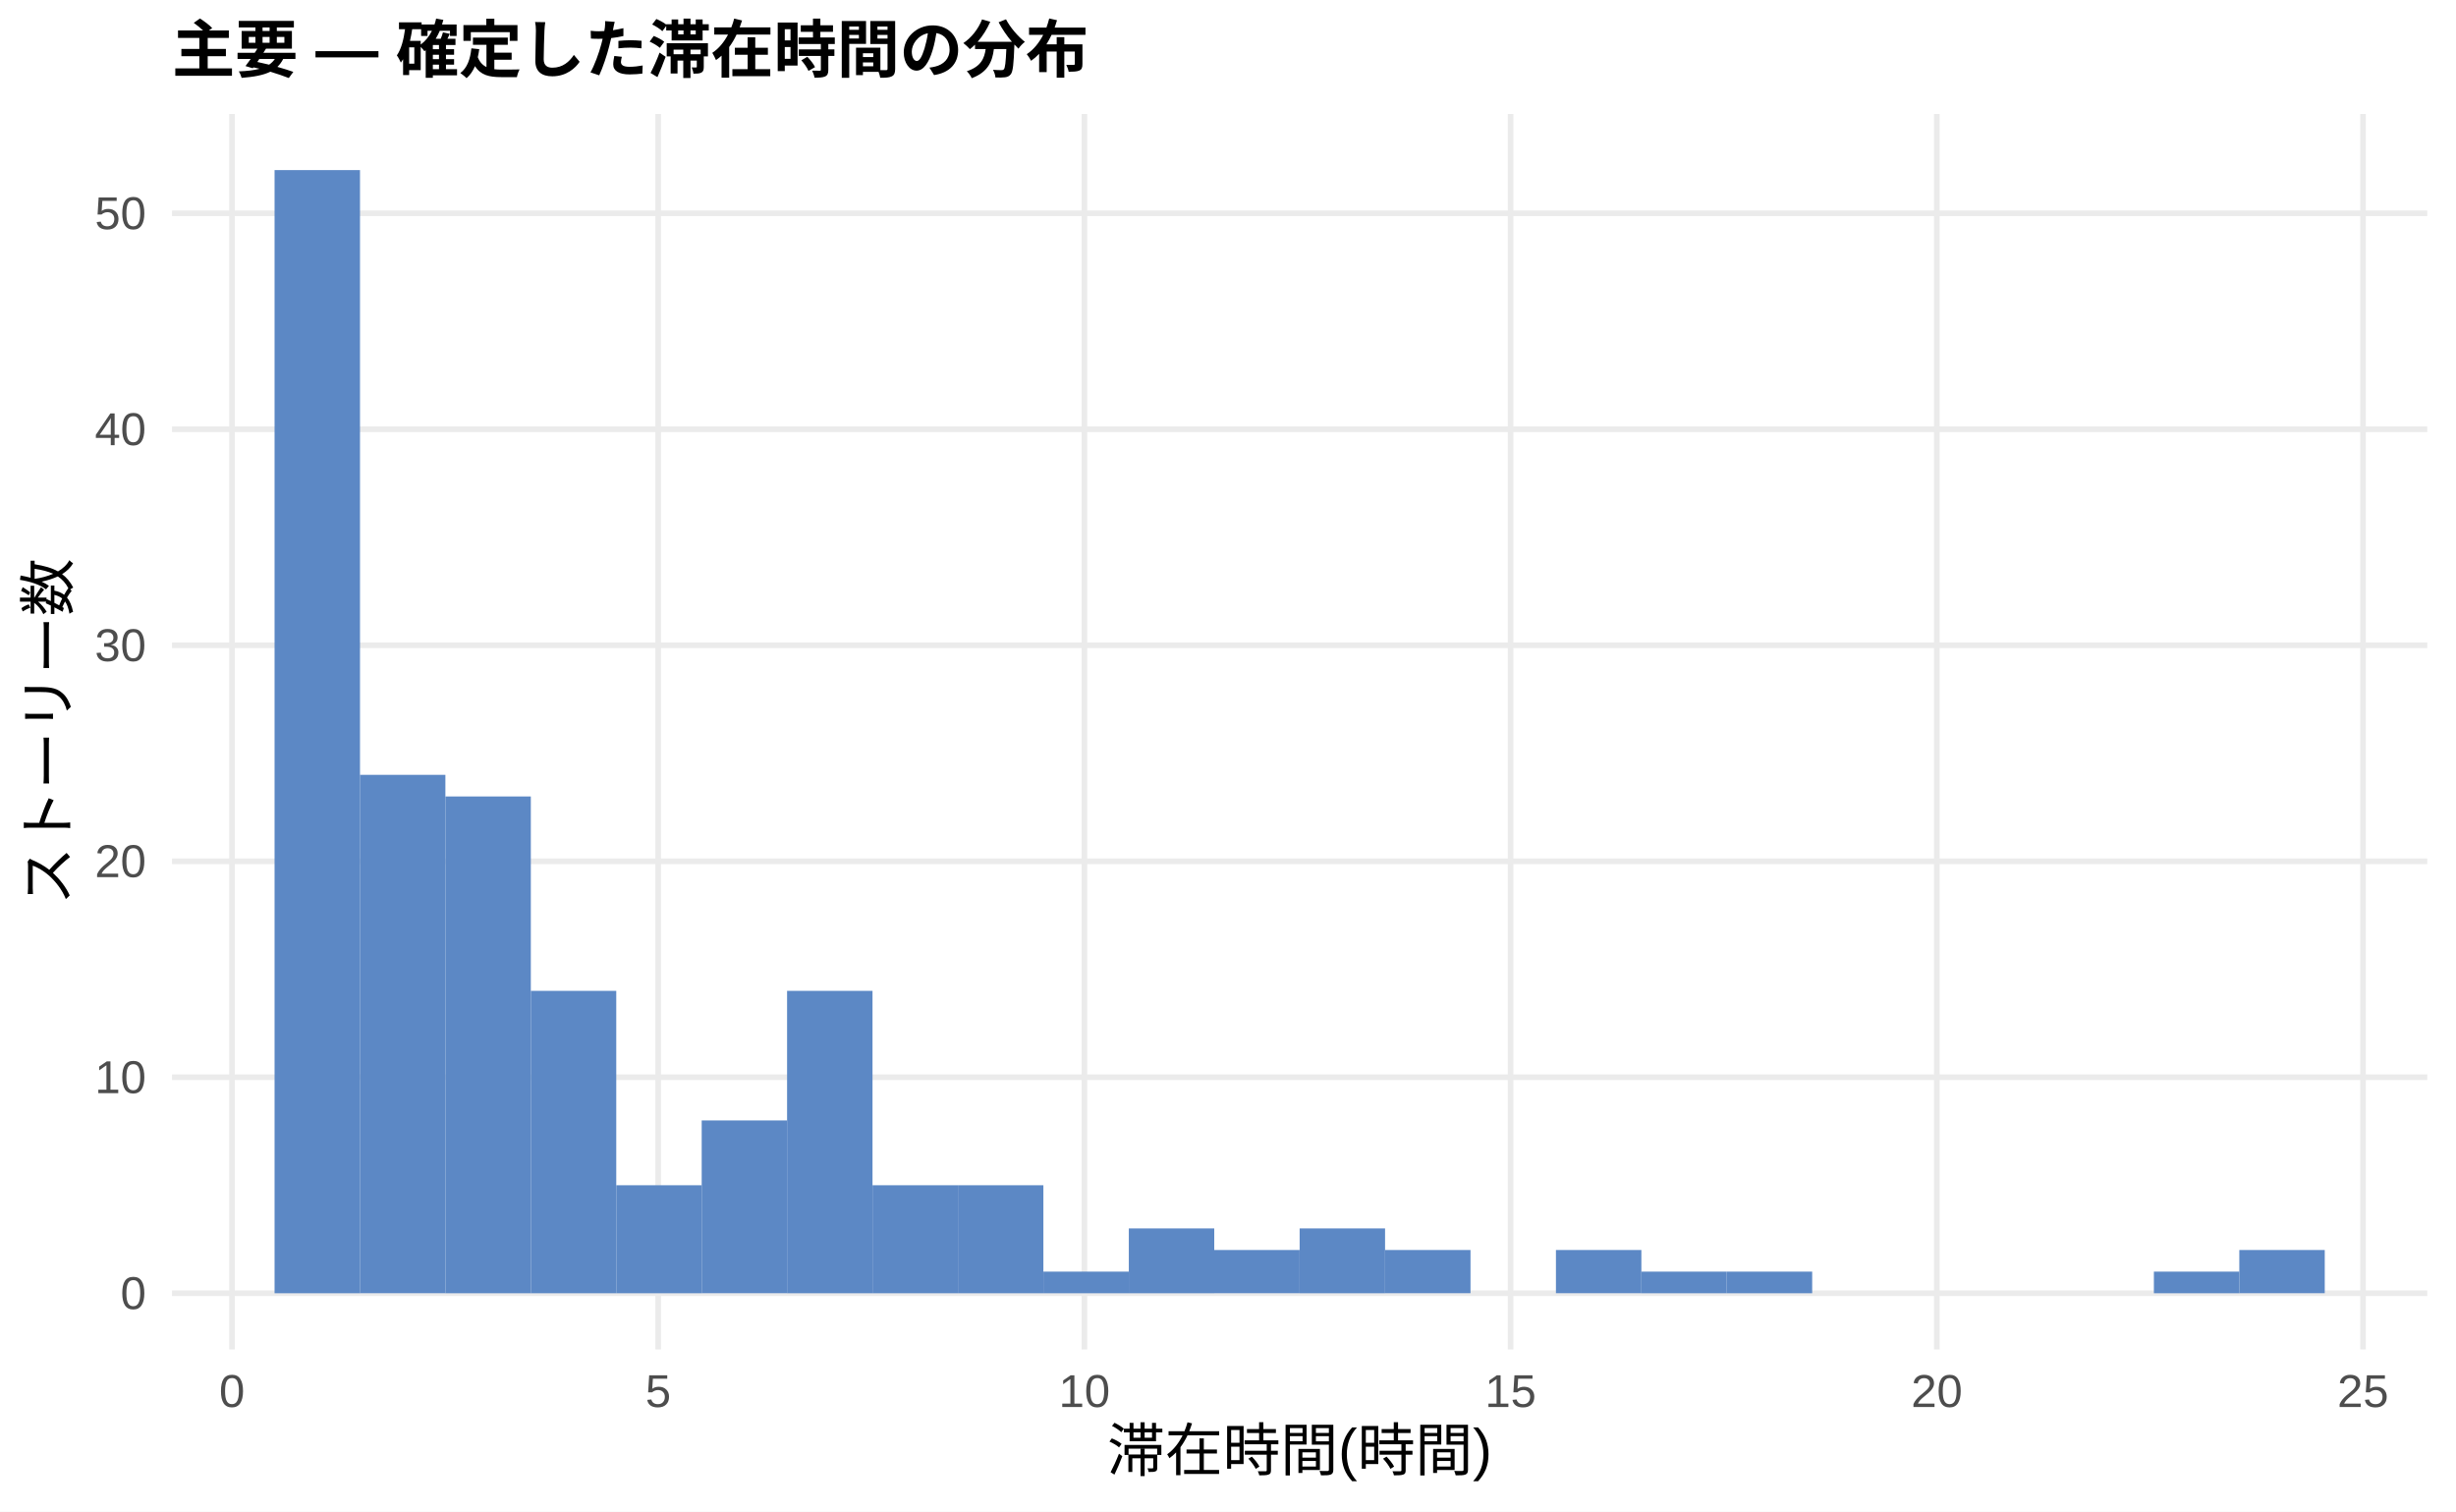
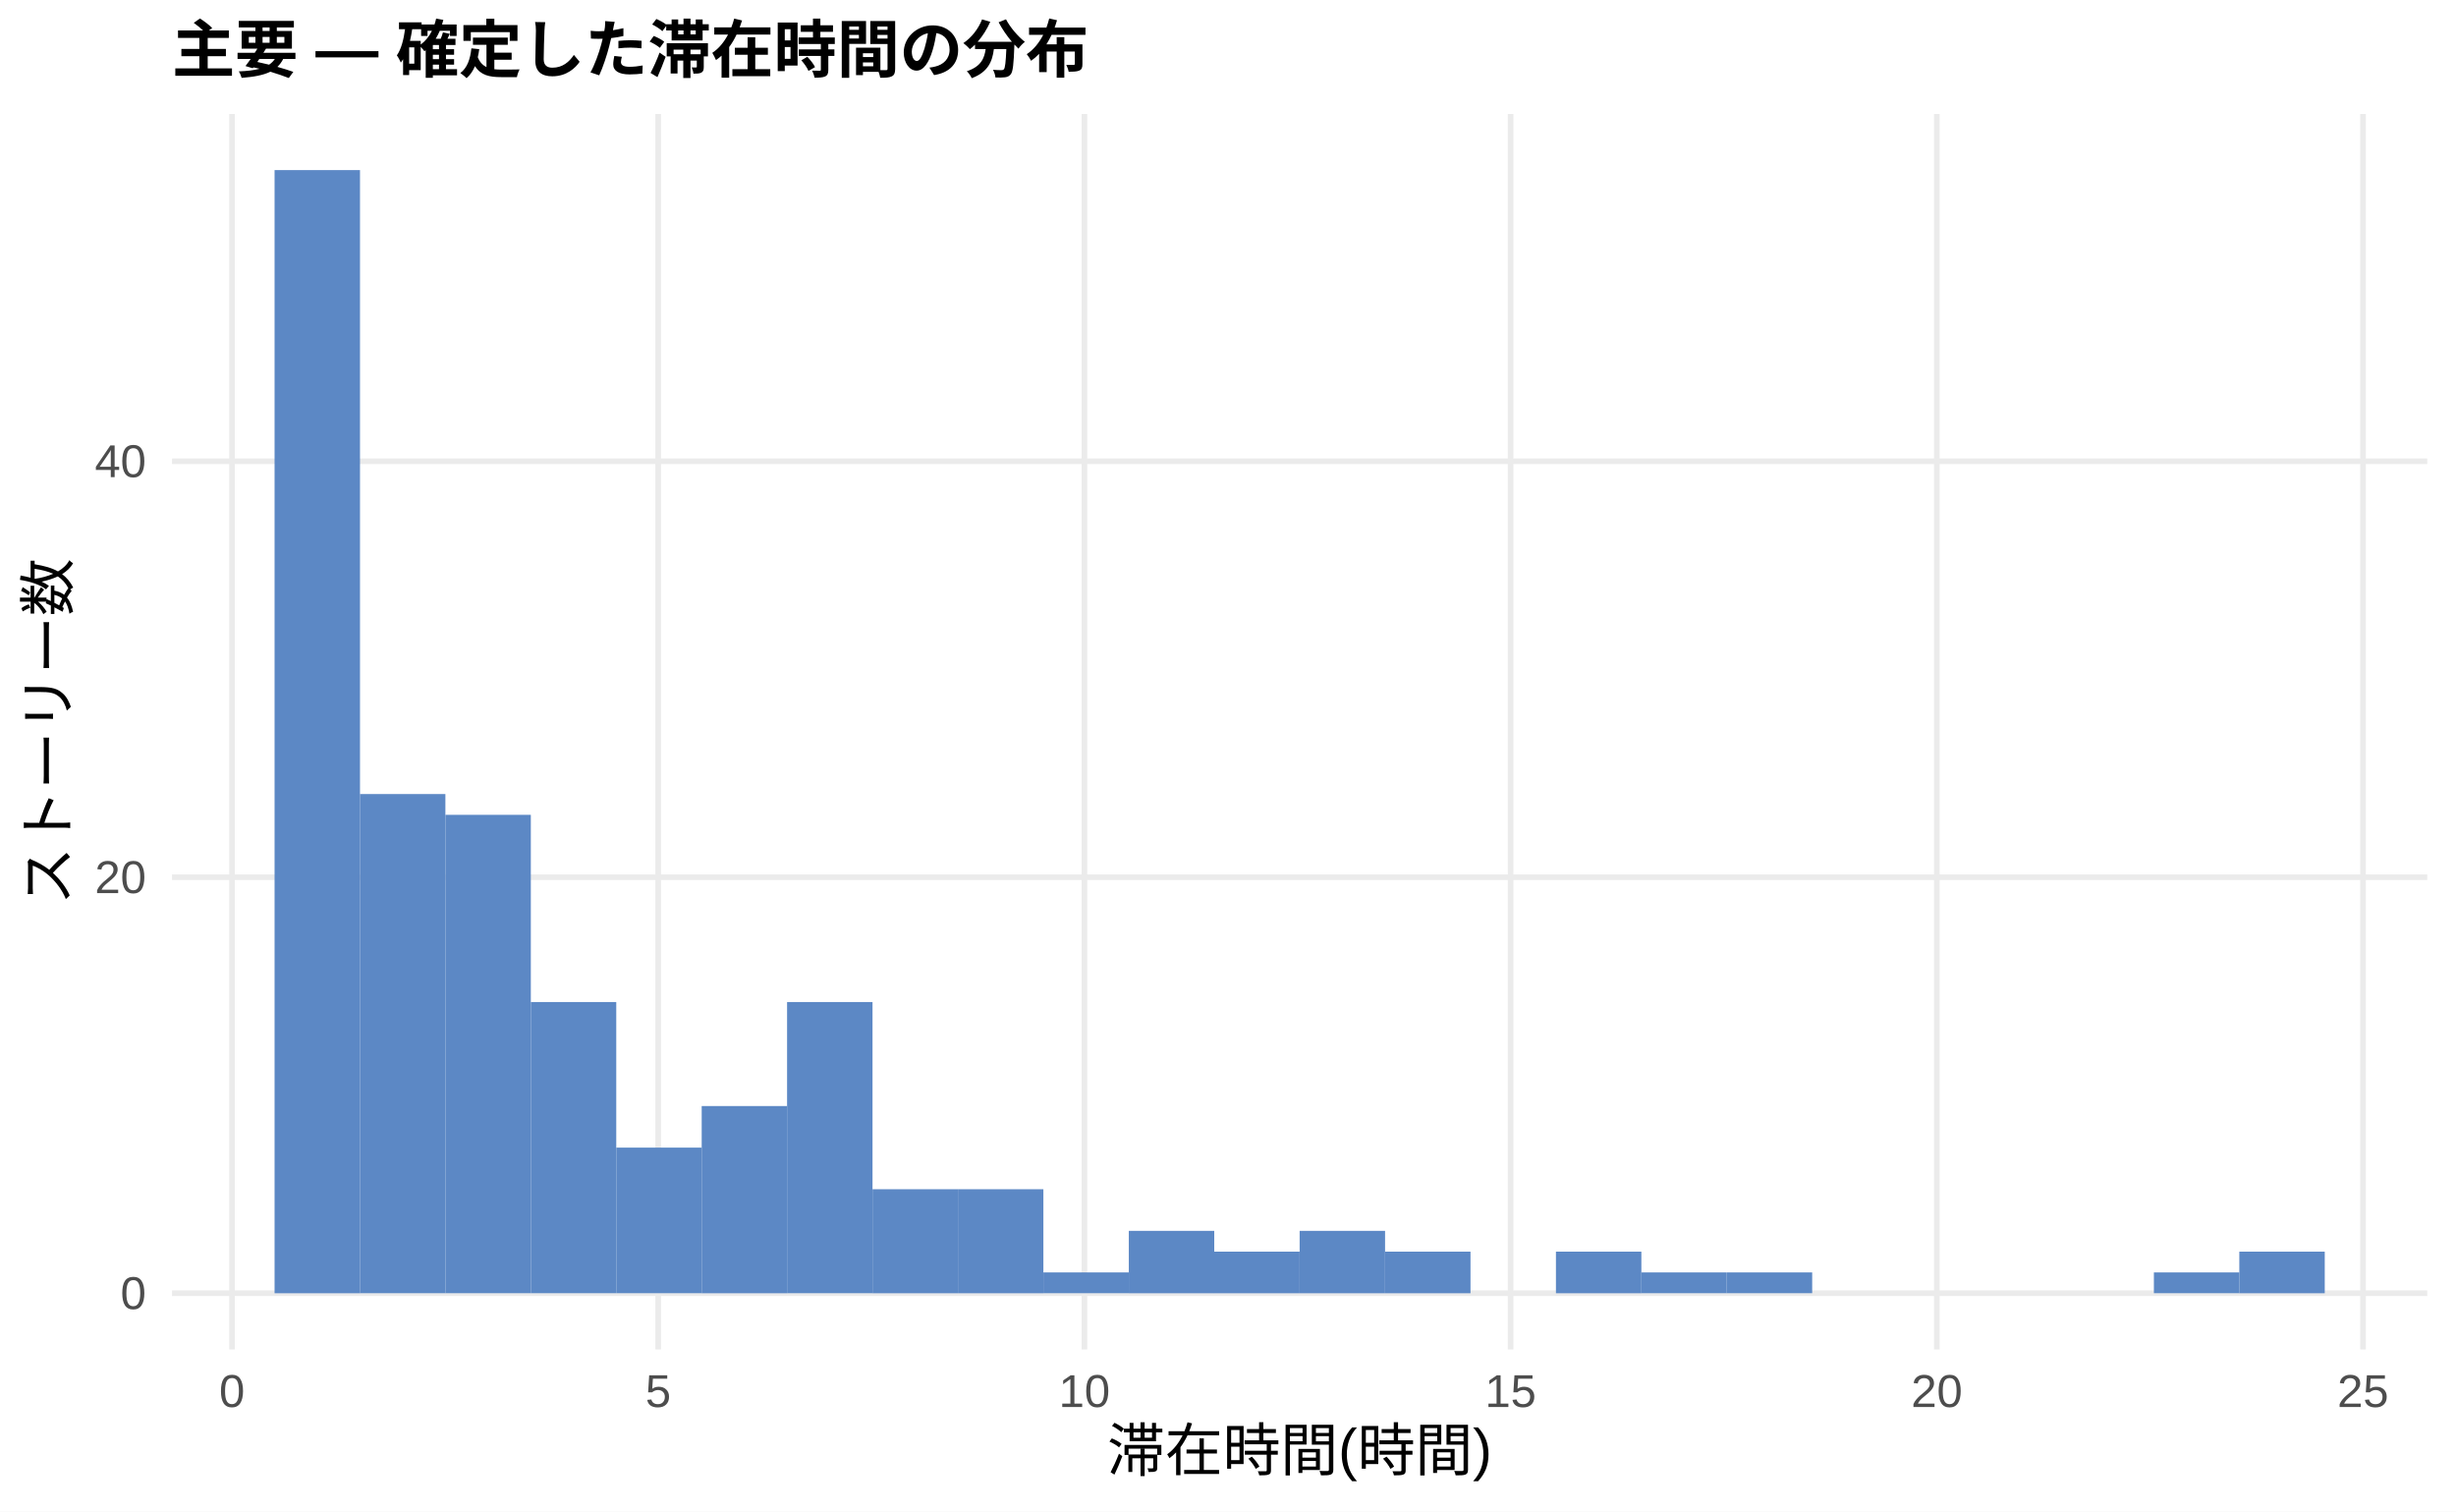
<svg xmlns="http://www.w3.org/2000/svg" width="468.00pt" height="288.00pt" viewBox="0 0 468.00 288.00">
  <g class="svglite">
    <defs>
      <style type="text/css">
    .svglite line, .svglite polyline, .svglite polygon, .svglite path, .svglite rect, .svglite circle {
      fill: none;
      stroke: #000000;
      stroke-linecap: round;
      stroke-linejoin: round;
      stroke-miterlimit: 10.00;
    }
    .svglite text {
      white-space: pre;
    }
    .svglite g.glyphgroup path {
      fill: inherit;
      stroke: none;
    }
  </style>
    </defs>
    <rect width="100%" height="100%" style="stroke: none; fill: #FFFFFF;" />
    <defs>
      <clipPath id="cpMC4wMHw0NjguMDB8MC4wMHwyODguMDA=">
        <rect x="0.00" y="0.00" width="468.00" height="288.00" />
      </clipPath>
    </defs>
    <g clip-path="url(#cpMC4wMHw0NjguMDB8MC4wMHwyODguMDA=)">
      <rect x="0.00" y="0.00" width="468.00" height="288.00" style="stroke-width: 1.07; stroke: none; fill: #FFFFFF;" />
    </g>
    <defs>
      <clipPath id="cpMzIuNzh8NDYyLjUyfDIxLjcxfDI1Ny4xMg==">
        <rect x="32.78" y="21.71" width="429.74" height="235.41" />
      </clipPath>
    </defs>
    <g clip-path="url(#cpMzIuNzh8NDYyLjUyfDIxLjcxfDI1Ny4xMg==)">
      <polyline points="32.78,246.42 462.52,246.42 " style="stroke-width: 1.07; stroke: #EBEBEB; stroke-linecap: butt;" />
-       <polyline points="32.78,205.26 462.52,205.26 " style="stroke-width: 1.07; stroke: #EBEBEB; stroke-linecap: butt;" />
-       <polyline points="32.78,164.11 462.52,164.11 " style="stroke-width: 1.07; stroke: #EBEBEB; stroke-linecap: butt;" />
-       <polyline points="32.78,122.95 462.52,122.95 " style="stroke-width: 1.07; stroke: #EBEBEB; stroke-linecap: butt;" />
-       <polyline points="32.78,81.79 462.52,81.79 " style="stroke-width: 1.07; stroke: #EBEBEB; stroke-linecap: butt;" />
-       <polyline points="32.78,40.64 462.52,40.64 " style="stroke-width: 1.07; stroke: #EBEBEB; stroke-linecap: butt;" />
+       <polyline points="32.78,167.15 462.52,167.15 " style="stroke-width: 1.07; stroke: #EBEBEB; stroke-linecap: butt;" />
+       <polyline points="32.78,87.89 462.52,87.89 " style="stroke-width: 1.07; stroke: #EBEBEB; stroke-linecap: butt;" />
      <polyline points="44.21,257.12 44.21,21.71 " style="stroke-width: 1.07; stroke: #EBEBEB; stroke-linecap: butt;" />
      <polyline points="125.42,257.12 125.42,21.71 " style="stroke-width: 1.07; stroke: #EBEBEB; stroke-linecap: butt;" />
      <polyline points="206.64,257.12 206.64,21.71 " style="stroke-width: 1.07; stroke: #EBEBEB; stroke-linecap: butt;" />
      <polyline points="287.85,257.12 287.85,21.71 " style="stroke-width: 1.07; stroke: #EBEBEB; stroke-linecap: butt;" />
      <polyline points="369.07,257.12 369.07,21.71 " style="stroke-width: 1.07; stroke: #EBEBEB; stroke-linecap: butt;" />
      <polyline points="450.28,257.12 450.28,21.71 " style="stroke-width: 1.07; stroke: #EBEBEB; stroke-linecap: butt;" />
      <rect x="52.32" y="32.41" width="16.28" height="214.01" style="stroke-width: 1.07; stroke: none; stroke-linecap: butt; stroke-linejoin: miter; fill: #5C88C5;" />
-       <rect x="68.59" y="147.64" width="16.28" height="98.77" style="stroke-width: 1.07; stroke: none; stroke-linecap: butt; stroke-linejoin: miter; fill: #5C88C5;" />
-       <rect x="84.87" y="151.76" width="16.28" height="94.66" style="stroke-width: 1.07; stroke: none; stroke-linecap: butt; stroke-linejoin: miter; fill: #5C88C5;" />
-       <rect x="101.15" y="188.80" width="16.28" height="57.62" style="stroke-width: 1.07; stroke: none; stroke-linecap: butt; stroke-linejoin: miter; fill: #5C88C5;" />
-       <rect x="117.43" y="225.84" width="16.28" height="20.58" style="stroke-width: 1.07; stroke: none; stroke-linecap: butt; stroke-linejoin: miter; fill: #5C88C5;" />
-       <rect x="133.71" y="213.49" width="16.28" height="32.92" style="stroke-width: 1.07; stroke: none; stroke-linecap: butt; stroke-linejoin: miter; fill: #5C88C5;" />
-       <rect x="149.98" y="188.80" width="16.28" height="57.62" style="stroke-width: 1.07; stroke: none; stroke-linecap: butt; stroke-linejoin: miter; fill: #5C88C5;" />
-       <rect x="166.26" y="225.84" width="16.28" height="20.58" style="stroke-width: 1.07; stroke: none; stroke-linecap: butt; stroke-linejoin: miter; fill: #5C88C5;" />
-       <rect x="182.54" y="225.84" width="16.28" height="20.58" style="stroke-width: 1.07; stroke: none; stroke-linecap: butt; stroke-linejoin: miter; fill: #5C88C5;" />
-       <rect x="198.82" y="242.30" width="16.28" height="4.12" style="stroke-width: 1.07; stroke: none; stroke-linecap: butt; stroke-linejoin: miter; fill: #5C88C5;" />
-       <rect x="215.10" y="234.07" width="16.28" height="12.35" style="stroke-width: 1.07; stroke: none; stroke-linecap: butt; stroke-linejoin: miter; fill: #5C88C5;" />
-       <rect x="231.37" y="238.18" width="16.28" height="8.23" style="stroke-width: 1.07; stroke: none; stroke-linecap: butt; stroke-linejoin: miter; fill: #5C88C5;" />
-       <rect x="247.65" y="234.07" width="16.28" height="12.35" style="stroke-width: 1.07; stroke: none; stroke-linecap: butt; stroke-linejoin: miter; fill: #5C88C5;" />
-       <rect x="263.93" y="238.18" width="16.28" height="8.23" style="stroke-width: 1.07; stroke: none; stroke-linecap: butt; stroke-linejoin: miter; fill: #5C88C5;" />
+       <rect x="68.59" y="151.30" width="16.28" height="95.11" style="stroke-width: 1.07; stroke: none; stroke-linecap: butt; stroke-linejoin: miter; fill: #5C88C5;" />
+       <rect x="84.87" y="155.26" width="16.28" height="91.15" style="stroke-width: 1.07; stroke: none; stroke-linecap: butt; stroke-linejoin: miter; fill: #5C88C5;" />
+       <rect x="101.15" y="190.93" width="16.28" height="55.48" style="stroke-width: 1.07; stroke: none; stroke-linecap: butt; stroke-linejoin: miter; fill: #5C88C5;" />
+       <rect x="117.43" y="218.67" width="16.28" height="27.74" style="stroke-width: 1.07; stroke: none; stroke-linecap: butt; stroke-linejoin: miter; fill: #5C88C5;" />
+       <rect x="133.71" y="210.75" width="16.28" height="35.67" style="stroke-width: 1.07; stroke: none; stroke-linecap: butt; stroke-linejoin: miter; fill: #5C88C5;" />
+       <rect x="149.98" y="190.93" width="16.28" height="55.48" style="stroke-width: 1.07; stroke: none; stroke-linecap: butt; stroke-linejoin: miter; fill: #5C88C5;" />
+       <rect x="166.26" y="226.60" width="16.28" height="19.82" style="stroke-width: 1.07; stroke: none; stroke-linecap: butt; stroke-linejoin: miter; fill: #5C88C5;" />
+       <rect x="182.54" y="226.60" width="16.28" height="19.82" style="stroke-width: 1.07; stroke: none; stroke-linecap: butt; stroke-linejoin: miter; fill: #5C88C5;" />
+       <rect x="198.82" y="242.45" width="16.28" height="3.96" style="stroke-width: 1.07; stroke: none; stroke-linecap: butt; stroke-linejoin: miter; fill: #5C88C5;" />
+       <rect x="215.10" y="234.53" width="16.28" height="11.89" style="stroke-width: 1.07; stroke: none; stroke-linecap: butt; stroke-linejoin: miter; fill: #5C88C5;" />
+       <rect x="231.37" y="238.49" width="16.28" height="7.93" style="stroke-width: 1.07; stroke: none; stroke-linecap: butt; stroke-linejoin: miter; fill: #5C88C5;" />
+       <rect x="247.65" y="234.53" width="16.28" height="11.89" style="stroke-width: 1.07; stroke: none; stroke-linecap: butt; stroke-linejoin: miter; fill: #5C88C5;" />
+       <rect x="263.93" y="238.49" width="16.28" height="7.93" style="stroke-width: 1.07; stroke: none; stroke-linecap: butt; stroke-linejoin: miter; fill: #5C88C5;" />
      <rect x="280.21" y="246.42" width="16.28" height="0.00" style="stroke-width: 1.07; stroke: none; stroke-linecap: butt; stroke-linejoin: miter; fill: #5C88C5;" />
-       <rect x="296.49" y="238.18" width="16.28" height="8.23" style="stroke-width: 1.07; stroke: none; stroke-linecap: butt; stroke-linejoin: miter; fill: #5C88C5;" />
-       <rect x="312.76" y="242.30" width="16.28" height="4.12" style="stroke-width: 1.07; stroke: none; stroke-linecap: butt; stroke-linejoin: miter; fill: #5C88C5;" />
-       <rect x="329.04" y="242.30" width="16.28" height="4.12" style="stroke-width: 1.07; stroke: none; stroke-linecap: butt; stroke-linejoin: miter; fill: #5C88C5;" />
+       <rect x="296.49" y="238.49" width="16.28" height="7.93" style="stroke-width: 1.07; stroke: none; stroke-linecap: butt; stroke-linejoin: miter; fill: #5C88C5;" />
+       <rect x="312.76" y="242.45" width="16.28" height="3.96" style="stroke-width: 1.07; stroke: none; stroke-linecap: butt; stroke-linejoin: miter; fill: #5C88C5;" />
+       <rect x="329.04" y="242.45" width="16.28" height="3.96" style="stroke-width: 1.07; stroke: none; stroke-linecap: butt; stroke-linejoin: miter; fill: #5C88C5;" />
      <rect x="345.32" y="246.42" width="16.28" height="0.00" style="stroke-width: 1.07; stroke: none; stroke-linecap: butt; stroke-linejoin: miter; fill: #5C88C5;" />
      <rect x="361.60" y="246.42" width="16.28" height="0.00" style="stroke-width: 1.07; stroke: none; stroke-linecap: butt; stroke-linejoin: miter; fill: #5C88C5;" />
      <rect x="377.87" y="246.42" width="16.28" height="0.00" style="stroke-width: 1.07; stroke: none; stroke-linecap: butt; stroke-linejoin: miter; fill: #5C88C5;" />
      <rect x="394.15" y="246.42" width="16.28" height="0.00" style="stroke-width: 1.07; stroke: none; stroke-linecap: butt; stroke-linejoin: miter; fill: #5C88C5;" />
-       <rect x="410.43" y="242.30" width="16.28" height="4.12" style="stroke-width: 1.07; stroke: none; stroke-linecap: butt; stroke-linejoin: miter; fill: #5C88C5;" />
-       <rect x="426.71" y="238.18" width="16.28" height="8.23" style="stroke-width: 1.07; stroke: none; stroke-linecap: butt; stroke-linejoin: miter; fill: #5C88C5;" />
+       <rect x="410.43" y="242.45" width="16.28" height="3.96" style="stroke-width: 1.07; stroke: none; stroke-linecap: butt; stroke-linejoin: miter; fill: #5C88C5;" />
+       <rect x="426.71" y="238.49" width="16.28" height="7.93" style="stroke-width: 1.07; stroke: none; stroke-linecap: butt; stroke-linejoin: miter; fill: #5C88C5;" />
    </g>
    <g clip-path="url(#cpMC4wMHw0NjguMDB8MC4wMHwyODguMDA=)">
      <text x="27.85" y="249.44" text-anchor="end" style="font-size: 8.80px;fill: #4D4D4D; font-family: &quot;Liberation Sans&quot;;" textLength="4.89px" lengthAdjust="spacingAndGlyphs">0</text>
-       <text x="27.85" y="208.29" text-anchor="end" style="font-size: 8.80px;fill: #4D4D4D; font-family: &quot;Liberation Sans&quot;;" textLength="9.78px" lengthAdjust="spacingAndGlyphs">10</text>
-       <text x="27.85" y="167.13" text-anchor="end" style="font-size: 8.80px;fill: #4D4D4D; font-family: &quot;Liberation Sans&quot;;" textLength="9.78px" lengthAdjust="spacingAndGlyphs">20</text>
-       <text x="27.85" y="125.98" text-anchor="end" style="font-size: 8.80px;fill: #4D4D4D; font-family: &quot;Liberation Sans&quot;;" textLength="9.78px" lengthAdjust="spacingAndGlyphs">30</text>
-       <text x="27.85" y="84.82" text-anchor="end" style="font-size: 8.80px;fill: #4D4D4D; font-family: &quot;Liberation Sans&quot;;" textLength="9.78px" lengthAdjust="spacingAndGlyphs">40</text>
-       <text x="27.85" y="43.67" text-anchor="end" style="font-size: 8.80px;fill: #4D4D4D; font-family: &quot;Liberation Sans&quot;;" textLength="9.78px" lengthAdjust="spacingAndGlyphs">50</text>
+       <text x="27.85" y="170.18" text-anchor="end" style="font-size: 8.80px;fill: #4D4D4D; font-family: &quot;Liberation Sans&quot;;" textLength="9.78px" lengthAdjust="spacingAndGlyphs">20</text>
+       <text x="27.85" y="90.92" text-anchor="end" style="font-size: 8.80px;fill: #4D4D4D; font-family: &quot;Liberation Sans&quot;;" textLength="9.78px" lengthAdjust="spacingAndGlyphs">40</text>
      <text x="44.21" y="268.10" text-anchor="middle" style="font-size: 8.80px;fill: #4D4D4D; font-family: &quot;Liberation Sans&quot;;" textLength="4.89px" lengthAdjust="spacingAndGlyphs">0</text>
      <text x="125.42" y="268.10" text-anchor="middle" style="font-size: 8.80px;fill: #4D4D4D; font-family: &quot;Liberation Sans&quot;;" textLength="4.89px" lengthAdjust="spacingAndGlyphs">5</text>
      <text x="206.64" y="268.10" text-anchor="middle" style="font-size: 8.80px;fill: #4D4D4D; font-family: &quot;Liberation Sans&quot;;" textLength="9.78px" lengthAdjust="spacingAndGlyphs">10</text>
      <text x="287.85" y="268.10" text-anchor="middle" style="font-size: 8.80px;fill: #4D4D4D; font-family: &quot;Liberation Sans&quot;;" textLength="9.78px" lengthAdjust="spacingAndGlyphs">15</text>
      <text x="369.07" y="268.10" text-anchor="middle" style="font-size: 8.80px;fill: #4D4D4D; font-family: &quot;Liberation Sans&quot;;" textLength="9.78px" lengthAdjust="spacingAndGlyphs">20</text>
      <text x="450.28" y="268.10" text-anchor="middle" style="font-size: 8.80px;fill: #4D4D4D; font-family: &quot;Liberation Sans&quot;;" textLength="9.78px" lengthAdjust="spacingAndGlyphs">25</text>
      <text x="247.65" y="280.24" text-anchor="middle" style="font-size: 11.00px; font-family: &quot;Liberation Sans&quot;;" textLength="73.31px" lengthAdjust="spacingAndGlyphs">滞在時間(時間)</text>
      <text transform="translate(13.05,139.41) rotate(-90)" text-anchor="middle" style="font-size: 11.00px; font-family: &quot;Liberation Sans&quot;;" textLength="66.00px" lengthAdjust="spacingAndGlyphs">ストーリー数</text>
      <text x="32.78" y="13.74" style="font-size: 12.00px; font-weight: bold; font-family: &quot;Liberation Sans&quot;;" textLength="174.66px" lengthAdjust="spacingAndGlyphs">主要 — 確定した滞在時間の分布</text>
    </g>
  </g>
</svg>
